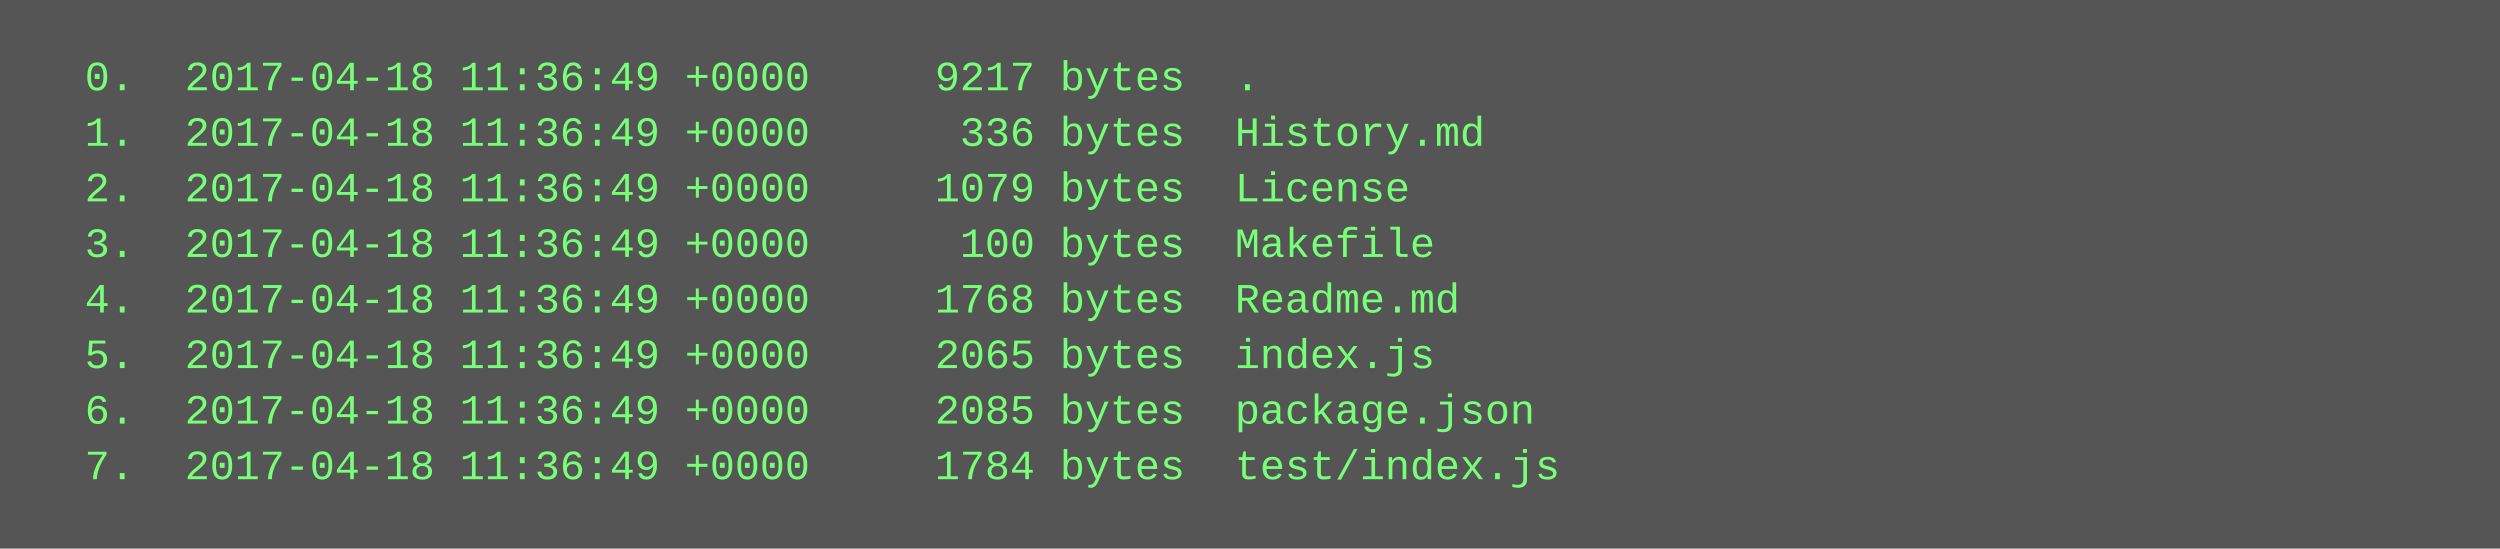
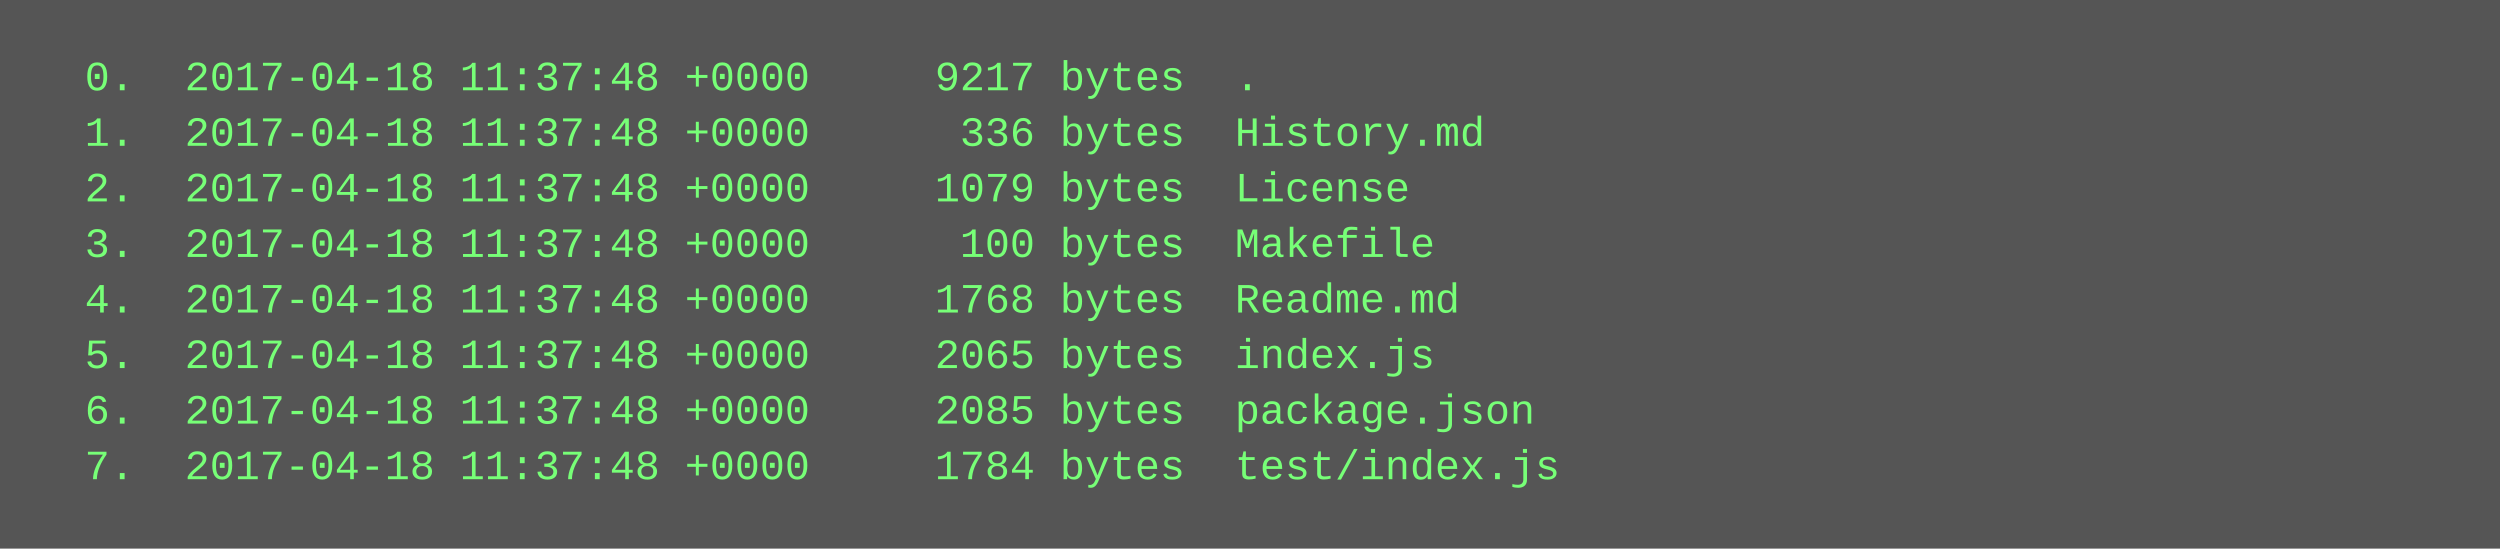
<svg xmlns="http://www.w3.org/2000/svg" height="158" width="720">
  <rect height="158" fill="#555" width="720" />
  <text fill="#7f7" font-family="Courier New" font-size="12" xml:space="preserve">
-     <tspan x="10" y="26">  0.  2017-04-18 11:36:49 +0000     9217 bytes  .</tspan>
-     <tspan x="10" y="42">  1.  2017-04-18 11:36:49 +0000      336 bytes  History.md</tspan>
-     <tspan x="10" y="58">  2.  2017-04-18 11:36:49 +0000     1079 bytes  License</tspan>
-     <tspan x="10" y="74">  3.  2017-04-18 11:36:49 +0000      100 bytes  Makefile</tspan>
-     <tspan x="10" y="90">  4.  2017-04-18 11:36:49 +0000     1768 bytes  Readme.md</tspan>
-     <tspan x="10" y="106">  5.  2017-04-18 11:36:49 +0000     2065 bytes  index.js</tspan>
-     <tspan x="10" y="122">  6.  2017-04-18 11:36:49 +0000     2085 bytes  package.json</tspan>
-     <tspan x="10" y="138">  7.  2017-04-18 11:36:49 +0000     1784 bytes  test/index.js</tspan>
+     <tspan x="10" y="26">  0.  2017-04-18 11:37:48 +0000     9217 bytes  .</tspan>
+     <tspan x="10" y="42">  1.  2017-04-18 11:37:48 +0000      336 bytes  History.md</tspan>
+     <tspan x="10" y="58">  2.  2017-04-18 11:37:48 +0000     1079 bytes  License</tspan>
+     <tspan x="10" y="74">  3.  2017-04-18 11:37:48 +0000      100 bytes  Makefile</tspan>
+     <tspan x="10" y="90">  4.  2017-04-18 11:37:48 +0000     1768 bytes  Readme.md</tspan>
+     <tspan x="10" y="106">  5.  2017-04-18 11:37:48 +0000     2065 bytes  index.js</tspan>
+     <tspan x="10" y="122">  6.  2017-04-18 11:37:48 +0000     2085 bytes  package.json</tspan>
+     <tspan x="10" y="138">  7.  2017-04-18 11:37:48 +0000     1784 bytes  test/index.js</tspan>
  </text>
</svg>
